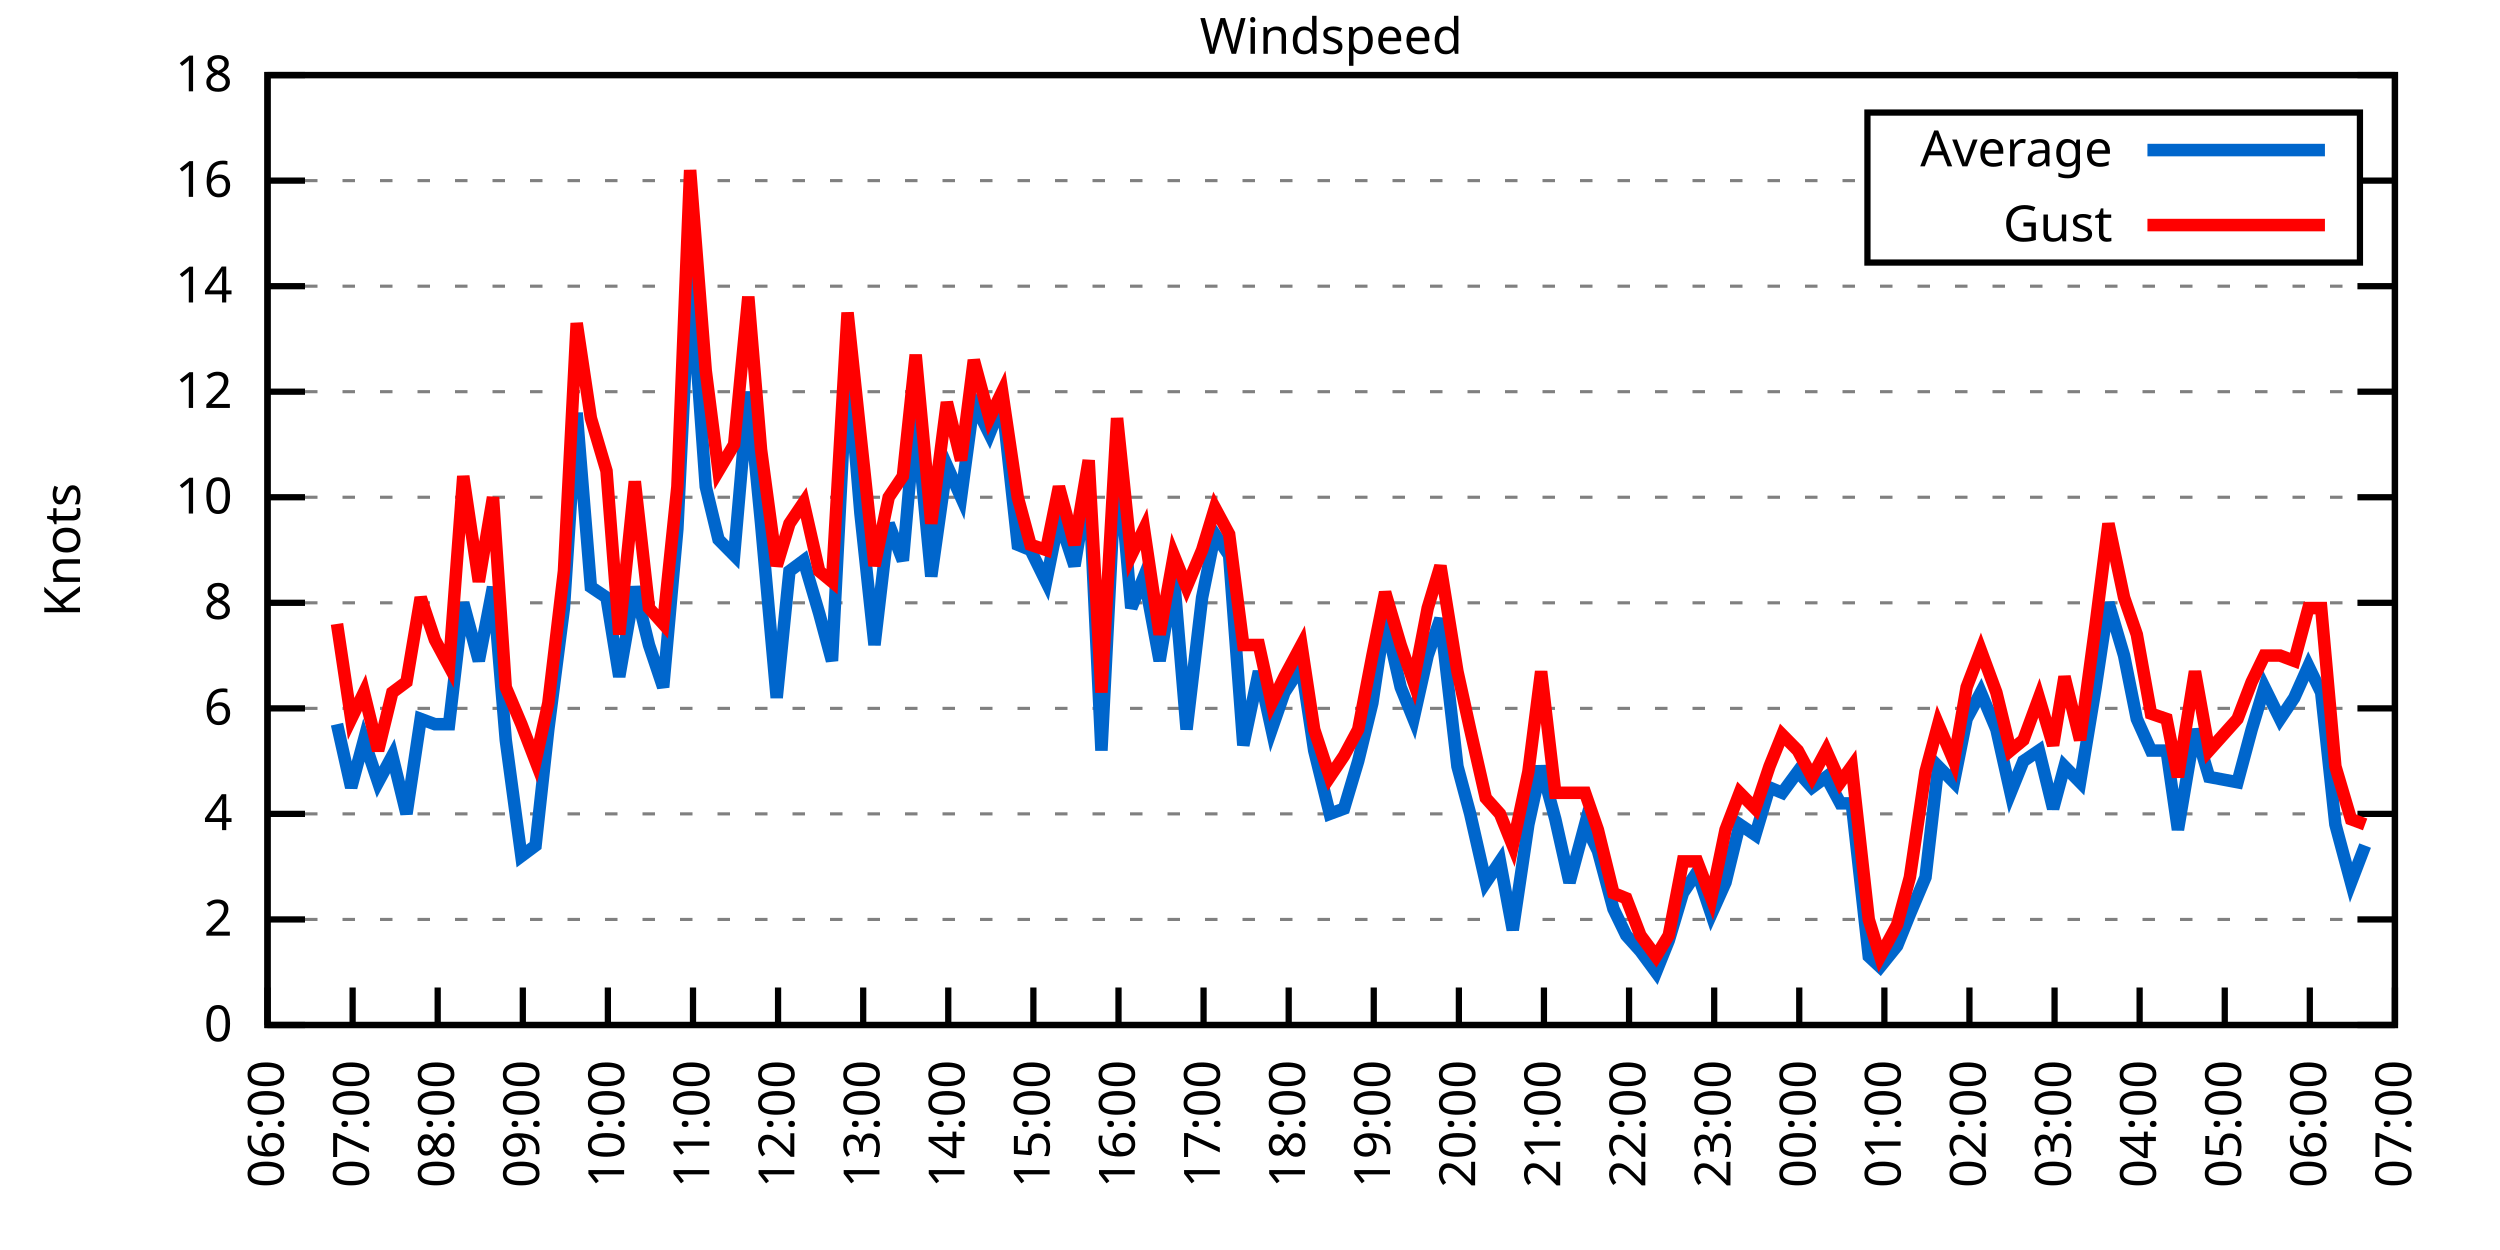
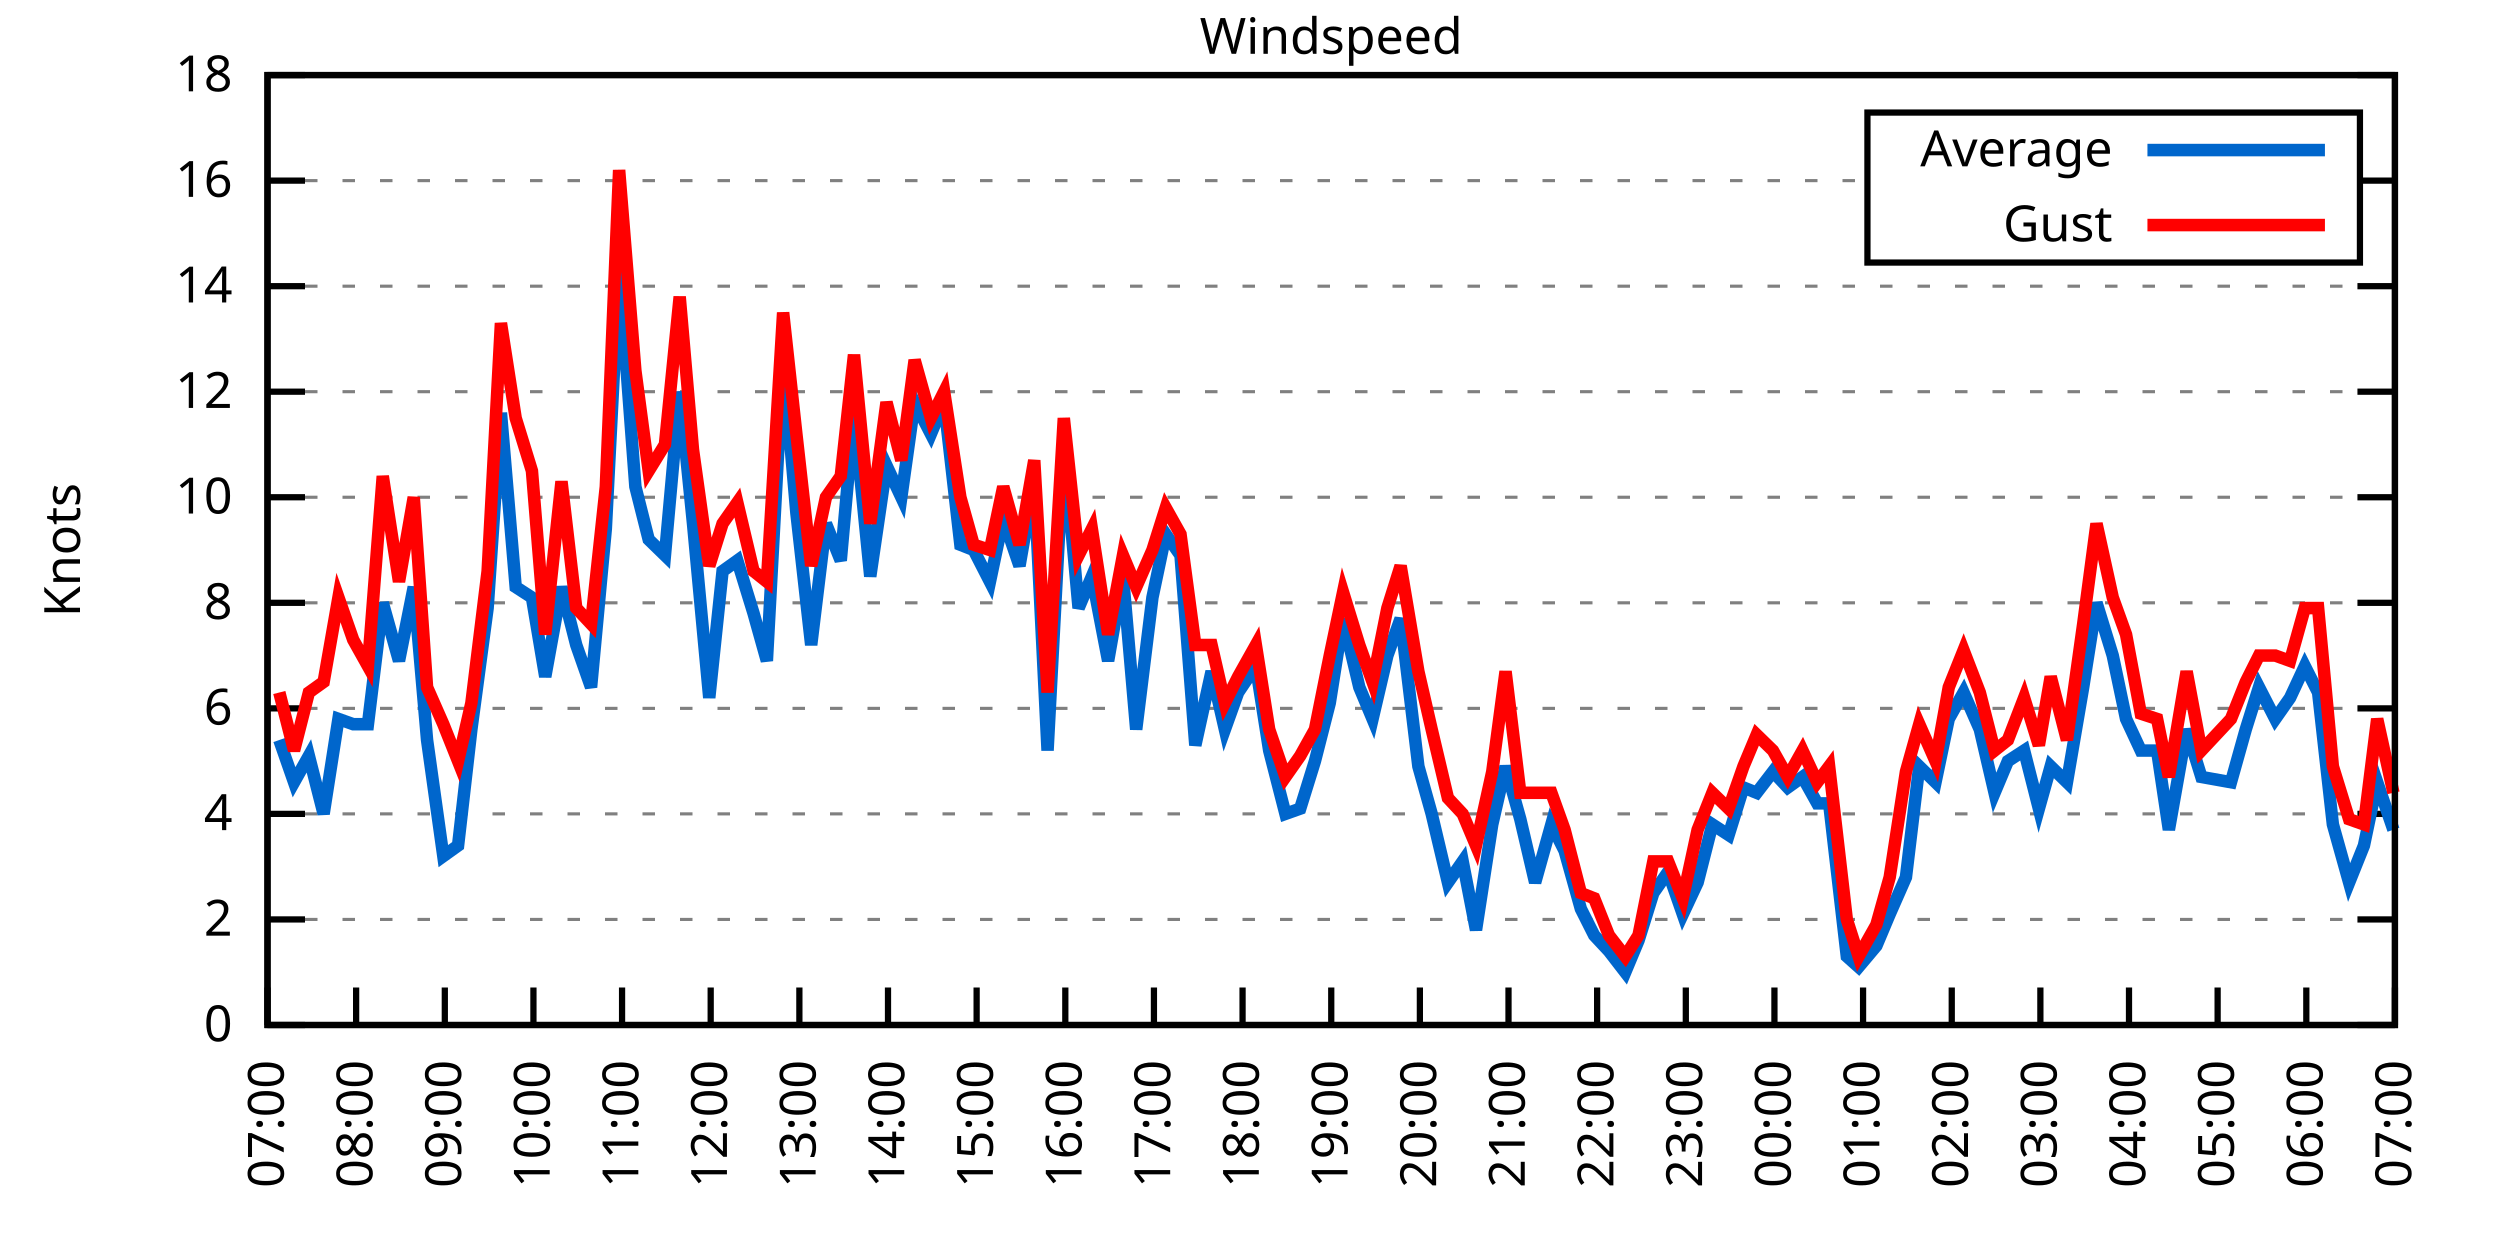
<svg xmlns="http://www.w3.org/2000/svg" xmlns:xlink="http://www.w3.org/1999/xlink" width="400" height="200" viewBox="0 0 400 200">
  <g id="gnuplot_canvas">
    <rect x="0" y="0" width="400" height="200" fill="none" />
    <defs>
      <circle id="gpDot" r="0.5" stroke-width="0.5" stroke="currentColor" />
      <path id="gpPt0" stroke-width="0.333" stroke="currentColor" d="M-1,0 h2 M0,-1 v2" />
      <path id="gpPt1" stroke-width="0.333" stroke="currentColor" d="M-1,-1 L1,1 M1,-1 L-1,1" />
      <path id="gpPt2" stroke-width="0.333" stroke="currentColor" d="M-1,0 L1,0 M0,-1 L0,1 M-1,-1 L1,1 M-1,1 L1,-1" />
      <rect id="gpPt3" stroke-width="0.333" stroke="currentColor" x="-1" y="-1" width="2" height="2" />
      <rect id="gpPt4" stroke-width="0.333" stroke="currentColor" fill="currentColor" x="-1" y="-1" width="2" height="2" />
      <circle id="gpPt5" stroke-width="0.333" stroke="currentColor" cx="0" cy="0" r="1" />
      <use xlink:href="#gpPt5" id="gpPt6" fill="currentColor" stroke="none" />
      <path id="gpPt7" stroke-width="0.333" stroke="currentColor" d="M0,-1.33 L-1.33,0.67 L1.33,0.67 z" />
      <use xlink:href="#gpPt7" id="gpPt8" fill="currentColor" stroke="none" />
      <use xlink:href="#gpPt7" id="gpPt9" stroke="currentColor" transform="rotate(180)" />
      <use xlink:href="#gpPt9" id="gpPt10" fill="currentColor" stroke="none" />
      <use xlink:href="#gpPt3" id="gpPt11" stroke="currentColor" transform="rotate(45)" />
      <use xlink:href="#gpPt11" id="gpPt12" fill="currentColor" stroke="none" />
      <path id="gpPt13" stroke-width="0.333" stroke="currentColor" d="M0,1.330 L1.265,0.411 L0.782,-1.067 L-0.782,-1.076 L-1.265,0.411 z" />
      <use xlink:href="#gpPt13" id="gpPt14" fill="currentColor" stroke="none" />
      <filter id="textbox" filterUnits="objectBoundingBox" x="0" y="0" height="1" width="1">
        <feFlood flood-color="white" flood-opacity="1" result="bgnd" />
        <feComposite in="SourceGraphic" in2="bgnd" operator="atop" />
      </filter>
      <filter id="greybox" filterUnits="objectBoundingBox" x="0" y="0" height="1" width="1">
        <feFlood flood-color="lightgrey" flood-opacity="1" result="grey" />
        <feComposite in="SourceGraphic" in2="grey" operator="atop" />
      </filter>
    </defs>
    <g fill="none" color="white" stroke="currentColor" stroke-width="1.00" stroke-linecap="butt" stroke-linejoin="miter">
</g>
    <g fill="none" color="black" stroke="currentColor" stroke-width="1.00" stroke-linecap="butt" stroke-linejoin="miter">
      <g stroke="none" shape-rendering="crispEdges">
        <polygon fill="rgb(255, 255, 255)" points="42.80,164.00 383.18,164.00 383.18,12.02 42.80,12.02 " />
      </g>
    </g>
    <g fill="none" color="black" stroke="currentColor" stroke-width="1.00" stroke-linecap="butt" stroke-linejoin="miter">
</g>
    <g fill="none" color="black" stroke="black" stroke-width="0.50" stroke-linecap="butt" stroke-linejoin="miter">
</g>
    <g fill="none" color="gray" stroke="currentColor" stroke-width="0.50" stroke-linecap="butt" stroke-linejoin="miter">
      <path stroke="gray" stroke-dasharray="2,4" class="gridline" d="M42.80,164.00 L383.19,164.00  " />
    </g>
    <g fill="none" color="gray" stroke="gray" stroke-width="1.00" stroke-linecap="butt" stroke-linejoin="miter">
</g>
    <g fill="none" color="black" stroke="currentColor" stroke-width="1.00" stroke-linecap="butt" stroke-linejoin="miter">
      <path stroke="black" d="M42.80,164.00 L48.80,164.00 M383.19,164.00 L377.19,164.00  " />
      <g transform="translate(37.20,166.60)" stroke="none" fill="black" font-family="Sans" font-size="8.00" text-anchor="end">
        <text>
          <tspan font-family="Sans"> 0</tspan>
        </text>
      </g>
    </g>
    <g fill="none" color="black" stroke="currentColor" stroke-width="1.00" stroke-linecap="butt" stroke-linejoin="miter">
</g>
    <g fill="none" color="black" stroke="black" stroke-width="0.50" stroke-linecap="butt" stroke-linejoin="miter">
</g>
    <g fill="none" color="gray" stroke="currentColor" stroke-width="0.50" stroke-linecap="butt" stroke-linejoin="miter">
      <path stroke="gray" stroke-dasharray="2,4" class="gridline" d="M42.80,147.11 L383.19,147.11  " />
    </g>
    <g fill="none" color="gray" stroke="gray" stroke-width="1.00" stroke-linecap="butt" stroke-linejoin="miter">
</g>
    <g fill="none" color="black" stroke="currentColor" stroke-width="1.00" stroke-linecap="butt" stroke-linejoin="miter">
      <path stroke="black" d="M42.80,147.11 L48.80,147.11 M383.19,147.11 L377.19,147.11  " />
      <g transform="translate(37.20,149.71)" stroke="none" fill="black" font-family="Sans" font-size="8.00" text-anchor="end">
        <text>
          <tspan font-family="Sans"> 2</tspan>
        </text>
      </g>
    </g>
    <g fill="none" color="black" stroke="currentColor" stroke-width="1.00" stroke-linecap="butt" stroke-linejoin="miter">
</g>
    <g fill="none" color="black" stroke="black" stroke-width="0.50" stroke-linecap="butt" stroke-linejoin="miter">
</g>
    <g fill="none" color="gray" stroke="currentColor" stroke-width="0.50" stroke-linecap="butt" stroke-linejoin="miter">
      <path stroke="gray" stroke-dasharray="2,4" class="gridline" d="M42.80,130.22 L383.19,130.22  " />
    </g>
    <g fill="none" color="gray" stroke="gray" stroke-width="1.00" stroke-linecap="butt" stroke-linejoin="miter">
</g>
    <g fill="none" color="black" stroke="currentColor" stroke-width="1.00" stroke-linecap="butt" stroke-linejoin="miter">
      <path stroke="black" d="M42.80,130.22 L48.80,130.22 M383.19,130.22 L377.19,130.22  " />
      <g transform="translate(37.20,132.82)" stroke="none" fill="black" font-family="Sans" font-size="8.00" text-anchor="end">
        <text>
          <tspan font-family="Sans"> 4</tspan>
        </text>
      </g>
    </g>
    <g fill="none" color="black" stroke="currentColor" stroke-width="1.00" stroke-linecap="butt" stroke-linejoin="miter">
</g>
    <g fill="none" color="black" stroke="black" stroke-width="0.50" stroke-linecap="butt" stroke-linejoin="miter">
</g>
    <g fill="none" color="gray" stroke="currentColor" stroke-width="0.50" stroke-linecap="butt" stroke-linejoin="miter">
      <path stroke="gray" stroke-dasharray="2,4" class="gridline" d="M42.80,113.34 L383.19,113.34  " />
    </g>
    <g fill="none" color="gray" stroke="gray" stroke-width="1.00" stroke-linecap="butt" stroke-linejoin="miter">
</g>
    <g fill="none" color="black" stroke="currentColor" stroke-width="1.00" stroke-linecap="butt" stroke-linejoin="miter">
      <path stroke="black" d="M42.80,113.34 L48.80,113.34 M383.19,113.34 L377.19,113.34  " />
      <g transform="translate(37.20,115.94)" stroke="none" fill="black" font-family="Sans" font-size="8.00" text-anchor="end">
        <text>
          <tspan font-family="Sans"> 6</tspan>
        </text>
      </g>
    </g>
    <g fill="none" color="black" stroke="currentColor" stroke-width="1.00" stroke-linecap="butt" stroke-linejoin="miter">
</g>
    <g fill="none" color="black" stroke="black" stroke-width="0.50" stroke-linecap="butt" stroke-linejoin="miter">
</g>
    <g fill="none" color="gray" stroke="currentColor" stroke-width="0.50" stroke-linecap="butt" stroke-linejoin="miter">
      <path stroke="gray" stroke-dasharray="2,4" class="gridline" d="M42.80,96.45 L383.19,96.45  " />
    </g>
    <g fill="none" color="gray" stroke="gray" stroke-width="1.00" stroke-linecap="butt" stroke-linejoin="miter">
</g>
    <g fill="none" color="black" stroke="currentColor" stroke-width="1.00" stroke-linecap="butt" stroke-linejoin="miter">
      <path stroke="black" d="M42.80,96.45 L48.80,96.45 M383.19,96.45 L377.19,96.45  " />
      <g transform="translate(37.20,99.05)" stroke="none" fill="black" font-family="Sans" font-size="8.00" text-anchor="end">
        <text>
          <tspan font-family="Sans"> 8</tspan>
        </text>
      </g>
    </g>
    <g fill="none" color="black" stroke="currentColor" stroke-width="1.00" stroke-linecap="butt" stroke-linejoin="miter">
</g>
    <g fill="none" color="black" stroke="black" stroke-width="0.50" stroke-linecap="butt" stroke-linejoin="miter">
</g>
    <g fill="none" color="gray" stroke="currentColor" stroke-width="0.50" stroke-linecap="butt" stroke-linejoin="miter">
      <path stroke="gray" stroke-dasharray="2,4" class="gridline" d="M42.80,79.56 L383.19,79.56  " />
    </g>
    <g fill="none" color="gray" stroke="gray" stroke-width="1.00" stroke-linecap="butt" stroke-linejoin="miter">
</g>
    <g fill="none" color="black" stroke="currentColor" stroke-width="1.00" stroke-linecap="butt" stroke-linejoin="miter">
      <path stroke="black" d="M42.80,79.56 L48.80,79.56 M383.19,79.56 L377.19,79.56  " />
      <g transform="translate(37.20,82.16)" stroke="none" fill="black" font-family="Sans" font-size="8.00" text-anchor="end">
        <text>
          <tspan font-family="Sans"> 10</tspan>
        </text>
      </g>
    </g>
    <g fill="none" color="black" stroke="currentColor" stroke-width="1.00" stroke-linecap="butt" stroke-linejoin="miter">
</g>
    <g fill="none" color="black" stroke="black" stroke-width="0.50" stroke-linecap="butt" stroke-linejoin="miter">
</g>
    <g fill="none" color="gray" stroke="currentColor" stroke-width="0.50" stroke-linecap="butt" stroke-linejoin="miter">
      <path stroke="gray" stroke-dasharray="2,4" class="gridline" d="M42.80,62.67 L383.19,62.67  " />
    </g>
    <g fill="none" color="gray" stroke="gray" stroke-width="1.00" stroke-linecap="butt" stroke-linejoin="miter">
</g>
    <g fill="none" color="black" stroke="currentColor" stroke-width="1.00" stroke-linecap="butt" stroke-linejoin="miter">
      <path stroke="black" d="M42.80,62.67 L48.80,62.67 M383.19,62.67 L377.19,62.67  " />
      <g transform="translate(37.20,65.27)" stroke="none" fill="black" font-family="Sans" font-size="8.00" text-anchor="end">
        <text>
          <tspan font-family="Sans"> 12</tspan>
        </text>
      </g>
    </g>
    <g fill="none" color="black" stroke="currentColor" stroke-width="1.00" stroke-linecap="butt" stroke-linejoin="miter">
</g>
    <g fill="none" color="black" stroke="black" stroke-width="0.50" stroke-linecap="butt" stroke-linejoin="miter">
</g>
    <g fill="none" color="gray" stroke="currentColor" stroke-width="0.50" stroke-linecap="butt" stroke-linejoin="miter">
      <path stroke="gray" stroke-dasharray="2,4" class="gridline" d="M42.80,45.79 L383.19,45.79  " />
    </g>
    <g fill="none" color="gray" stroke="gray" stroke-width="1.00" stroke-linecap="butt" stroke-linejoin="miter">
</g>
    <g fill="none" color="black" stroke="currentColor" stroke-width="1.00" stroke-linecap="butt" stroke-linejoin="miter">
      <path stroke="black" d="M42.80,45.79 L48.80,45.79 M383.19,45.79 L377.19,45.79  " />
      <g transform="translate(37.20,48.39)" stroke="none" fill="black" font-family="Sans" font-size="8.00" text-anchor="end">
        <text>
          <tspan font-family="Sans"> 14</tspan>
        </text>
      </g>
    </g>
    <g fill="none" color="black" stroke="currentColor" stroke-width="1.00" stroke-linecap="butt" stroke-linejoin="miter">
</g>
    <g fill="none" color="black" stroke="black" stroke-width="0.50" stroke-linecap="butt" stroke-linejoin="miter">
</g>
    <g fill="none" color="gray" stroke="currentColor" stroke-width="0.50" stroke-linecap="butt" stroke-linejoin="miter">
      <path stroke="gray" stroke-dasharray="2,4" class="gridline" d="M42.80,28.90 L298.79,28.90 M377.59,28.90 L383.19,28.90  " />
    </g>
    <g fill="none" color="gray" stroke="gray" stroke-width="1.00" stroke-linecap="butt" stroke-linejoin="miter">
</g>
    <g fill="none" color="black" stroke="currentColor" stroke-width="1.00" stroke-linecap="butt" stroke-linejoin="miter">
      <path stroke="black" d="M42.80,28.90 L48.80,28.90 M383.19,28.90 L377.19,28.90  " />
      <g transform="translate(37.20,31.50)" stroke="none" fill="black" font-family="Sans" font-size="8.00" text-anchor="end">
        <text>
          <tspan font-family="Sans"> 16</tspan>
        </text>
      </g>
    </g>
    <g fill="none" color="black" stroke="currentColor" stroke-width="1.00" stroke-linecap="butt" stroke-linejoin="miter">
</g>
    <g fill="none" color="black" stroke="black" stroke-width="0.50" stroke-linecap="butt" stroke-linejoin="miter">
</g>
    <g fill="none" color="gray" stroke="currentColor" stroke-width="0.50" stroke-linecap="butt" stroke-linejoin="miter">
      <path stroke="gray" stroke-dasharray="2,4" class="gridline" d="M42.80,12.01 L383.19,12.01  " />
    </g>
    <g fill="none" color="gray" stroke="gray" stroke-width="1.00" stroke-linecap="butt" stroke-linejoin="miter">
</g>
    <g fill="none" color="black" stroke="currentColor" stroke-width="1.00" stroke-linecap="butt" stroke-linejoin="miter">
      <path stroke="black" d="M42.80,12.01 L48.80,12.01 M383.19,12.01 L377.19,12.01  " />
      <g transform="translate(37.20,14.61)" stroke="none" fill="black" font-family="Sans" font-size="8.00" text-anchor="end">
        <text>
          <tspan font-family="Sans"> 18</tspan>
        </text>
      </g>
    </g>
    <g fill="none" color="black" stroke="currentColor" stroke-width="1.00" stroke-linecap="butt" stroke-linejoin="miter">
      <path stroke="black" d="M42.80,164.00 L42.80,158.00  " />
      <g transform="translate(45.40,169.60) rotate(270.00)" stroke="none" fill="black" font-family="Sans" font-size="8.00" text-anchor="end">
        <text>
-           <tspan font-family="Sans">06:00</tspan>
-         </text>
-       </g>
-     </g>
-     <g fill="none" color="black" stroke="currentColor" stroke-width="1.00" stroke-linecap="butt" stroke-linejoin="miter">
-       <path stroke="black" d="M56.42,164.00 L56.42,158.00  " />
-       <g transform="translate(59.02,169.60) rotate(270.00)" stroke="none" fill="black" font-family="Sans" font-size="8.00" text-anchor="end">
-         <text>
          <tspan font-family="Sans">07:00</tspan>
        </text>
      </g>
    </g>
    <g fill="none" color="black" stroke="currentColor" stroke-width="1.00" stroke-linecap="butt" stroke-linejoin="miter">
-       <path stroke="black" d="M70.03,164.00 L70.03,158.00  " />
-       <g transform="translate(72.63,169.60) rotate(270.00)" stroke="none" fill="black" font-family="Sans" font-size="8.00" text-anchor="end">
+       <path stroke="black" d="M56.98,164.00 L56.98,158.00  " />
+       <g transform="translate(59.58,169.60) rotate(270.00)" stroke="none" fill="black" font-family="Sans" font-size="8.00" text-anchor="end">
        <text>
          <tspan font-family="Sans">08:00</tspan>
        </text>
      </g>
    </g>
    <g fill="none" color="black" stroke="currentColor" stroke-width="1.00" stroke-linecap="butt" stroke-linejoin="miter">
-       <path stroke="black" d="M83.65,164.00 L83.65,158.00  " />
-       <g transform="translate(86.25,169.60) rotate(270.00)" stroke="none" fill="black" font-family="Sans" font-size="8.00" text-anchor="end">
+       <path stroke="black" d="M71.17,164.00 L71.17,158.00  " />
+       <g transform="translate(73.77,169.60) rotate(270.00)" stroke="none" fill="black" font-family="Sans" font-size="8.00" text-anchor="end">
        <text>
          <tspan font-family="Sans">09:00</tspan>
        </text>
      </g>
    </g>
    <g fill="none" color="black" stroke="currentColor" stroke-width="1.00" stroke-linecap="butt" stroke-linejoin="miter">
-       <path stroke="black" d="M97.26,164.00 L97.26,158.00  " />
-       <g transform="translate(99.86,169.60) rotate(270.00)" stroke="none" fill="black" font-family="Sans" font-size="8.00" text-anchor="end">
+       <path stroke="black" d="M85.35,164.00 L85.35,158.00  " />
+       <g transform="translate(87.95,169.60) rotate(270.00)" stroke="none" fill="black" font-family="Sans" font-size="8.00" text-anchor="end">
        <text>
          <tspan font-family="Sans">10:00</tspan>
        </text>
      </g>
    </g>
    <g fill="none" color="black" stroke="currentColor" stroke-width="1.00" stroke-linecap="butt" stroke-linejoin="miter">
-       <path stroke="black" d="M110.88,164.00 L110.88,158.00  " />
-       <g transform="translate(113.48,169.60) rotate(270.00)" stroke="none" fill="black" font-family="Sans" font-size="8.00" text-anchor="end">
+       <path stroke="black" d="M99.53,164.00 L99.53,158.00  " />
+       <g transform="translate(102.13,169.60) rotate(270.00)" stroke="none" fill="black" font-family="Sans" font-size="8.00" text-anchor="end">
        <text>
          <tspan font-family="Sans">11:00</tspan>
        </text>
      </g>
    </g>
    <g fill="none" color="black" stroke="currentColor" stroke-width="1.00" stroke-linecap="butt" stroke-linejoin="miter">
-       <path stroke="black" d="M124.49,164.00 L124.49,158.00  " />
-       <g transform="translate(127.09,169.60) rotate(270.00)" stroke="none" fill="black" font-family="Sans" font-size="8.00" text-anchor="end">
+       <path stroke="black" d="M113.71,164.00 L113.71,158.00  " />
+       <g transform="translate(116.31,169.60) rotate(270.00)" stroke="none" fill="black" font-family="Sans" font-size="8.00" text-anchor="end">
        <text>
          <tspan font-family="Sans">12:00</tspan>
        </text>
      </g>
    </g>
    <g fill="none" color="black" stroke="currentColor" stroke-width="1.00" stroke-linecap="butt" stroke-linejoin="miter">
-       <path stroke="black" d="M138.11,164.00 L138.11,158.00  " />
-       <g transform="translate(140.71,169.60) rotate(270.00)" stroke="none" fill="black" font-family="Sans" font-size="8.00" text-anchor="end">
+       <path stroke="black" d="M127.90,164.00 L127.90,158.00  " />
+       <g transform="translate(130.50,169.60) rotate(270.00)" stroke="none" fill="black" font-family="Sans" font-size="8.00" text-anchor="end">
        <text>
          <tspan font-family="Sans">13:00</tspan>
        </text>
      </g>
    </g>
    <g fill="none" color="black" stroke="currentColor" stroke-width="1.00" stroke-linecap="butt" stroke-linejoin="miter">
-       <path stroke="black" d="M151.72,164.00 L151.72,158.00  " />
-       <g transform="translate(154.32,169.60) rotate(270.00)" stroke="none" fill="black" font-family="Sans" font-size="8.00" text-anchor="end">
+       <path stroke="black" d="M142.08,164.00 L142.08,158.00  " />
+       <g transform="translate(144.68,169.60) rotate(270.00)" stroke="none" fill="black" font-family="Sans" font-size="8.00" text-anchor="end">
        <text>
          <tspan font-family="Sans">14:00</tspan>
        </text>
      </g>
    </g>
    <g fill="none" color="black" stroke="currentColor" stroke-width="1.00" stroke-linecap="butt" stroke-linejoin="miter">
-       <path stroke="black" d="M165.34,164.00 L165.34,158.00  " />
-       <g transform="translate(167.94,169.60) rotate(270.00)" stroke="none" fill="black" font-family="Sans" font-size="8.00" text-anchor="end">
+       <path stroke="black" d="M156.26,164.00 L156.26,158.00  " />
+       <g transform="translate(158.86,169.60) rotate(270.00)" stroke="none" fill="black" font-family="Sans" font-size="8.00" text-anchor="end">
        <text>
          <tspan font-family="Sans">15:00</tspan>
        </text>
      </g>
    </g>
    <g fill="none" color="black" stroke="currentColor" stroke-width="1.00" stroke-linecap="butt" stroke-linejoin="miter">
-       <path stroke="black" d="M178.96,164.00 L178.96,158.00  " />
-       <g transform="translate(181.56,169.60) rotate(270.00)" stroke="none" fill="black" font-family="Sans" font-size="8.00" text-anchor="end">
+       <path stroke="black" d="M170.45,164.00 L170.45,158.00  " />
+       <g transform="translate(173.05,169.60) rotate(270.00)" stroke="none" fill="black" font-family="Sans" font-size="8.00" text-anchor="end">
        <text>
          <tspan font-family="Sans">16:00</tspan>
        </text>
      </g>
    </g>
    <g fill="none" color="black" stroke="currentColor" stroke-width="1.00" stroke-linecap="butt" stroke-linejoin="miter">
-       <path stroke="black" d="M192.57,164.00 L192.57,158.00  " />
-       <g transform="translate(195.17,169.60) rotate(270.00)" stroke="none" fill="black" font-family="Sans" font-size="8.00" text-anchor="end">
+       <path stroke="black" d="M184.63,164.00 L184.63,158.00  " />
+       <g transform="translate(187.23,169.60) rotate(270.00)" stroke="none" fill="black" font-family="Sans" font-size="8.00" text-anchor="end">
        <text>
          <tspan font-family="Sans">17:00</tspan>
        </text>
      </g>
    </g>
    <g fill="none" color="black" stroke="currentColor" stroke-width="1.00" stroke-linecap="butt" stroke-linejoin="miter">
-       <path stroke="black" d="M206.19,164.00 L206.19,158.00  " />
-       <g transform="translate(208.79,169.60) rotate(270.00)" stroke="none" fill="black" font-family="Sans" font-size="8.00" text-anchor="end">
+       <path stroke="black" d="M198.81,164.00 L198.81,158.00  " />
+       <g transform="translate(201.41,169.60) rotate(270.00)" stroke="none" fill="black" font-family="Sans" font-size="8.00" text-anchor="end">
        <text>
          <tspan font-family="Sans">18:00</tspan>
        </text>
      </g>
    </g>
    <g fill="none" color="black" stroke="currentColor" stroke-width="1.00" stroke-linecap="butt" stroke-linejoin="miter">
-       <path stroke="black" d="M219.80,164.00 L219.80,158.00  " />
-       <g transform="translate(222.40,169.60) rotate(270.00)" stroke="none" fill="black" font-family="Sans" font-size="8.00" text-anchor="end">
+       <path stroke="black" d="M213.00,164.00 L213.00,158.00  " />
+       <g transform="translate(215.60,169.60) rotate(270.00)" stroke="none" fill="black" font-family="Sans" font-size="8.00" text-anchor="end">
        <text>
          <tspan font-family="Sans">19:00</tspan>
        </text>
      </g>
    </g>
    <g fill="none" color="black" stroke="currentColor" stroke-width="1.00" stroke-linecap="butt" stroke-linejoin="miter">
-       <path stroke="black" d="M233.42,164.00 L233.42,158.00  " />
-       <g transform="translate(236.02,169.60) rotate(270.00)" stroke="none" fill="black" font-family="Sans" font-size="8.00" text-anchor="end">
+       <path stroke="black" d="M227.18,164.00 L227.18,158.00  " />
+       <g transform="translate(229.78,169.60) rotate(270.00)" stroke="none" fill="black" font-family="Sans" font-size="8.00" text-anchor="end">
        <text>
          <tspan font-family="Sans">20:00</tspan>
        </text>
      </g>
    </g>
    <g fill="none" color="black" stroke="currentColor" stroke-width="1.00" stroke-linecap="butt" stroke-linejoin="miter">
-       <path stroke="black" d="M247.03,164.00 L247.03,158.00  " />
-       <g transform="translate(249.63,169.60) rotate(270.00)" stroke="none" fill="black" font-family="Sans" font-size="8.00" text-anchor="end">
+       <path stroke="black" d="M241.36,164.00 L241.36,158.00  " />
+       <g transform="translate(243.96,169.60) rotate(270.00)" stroke="none" fill="black" font-family="Sans" font-size="8.00" text-anchor="end">
        <text>
          <tspan font-family="Sans">21:00</tspan>
        </text>
      </g>
    </g>
    <g fill="none" color="black" stroke="currentColor" stroke-width="1.00" stroke-linecap="butt" stroke-linejoin="miter">
-       <path stroke="black" d="M260.65,164.00 L260.65,158.00  " />
-       <g transform="translate(263.25,169.60) rotate(270.00)" stroke="none" fill="black" font-family="Sans" font-size="8.00" text-anchor="end">
+       <path stroke="black" d="M255.54,164.00 L255.54,158.00  " />
+       <g transform="translate(258.14,169.60) rotate(270.00)" stroke="none" fill="black" font-family="Sans" font-size="8.00" text-anchor="end">
        <text>
          <tspan font-family="Sans">22:00</tspan>
        </text>
      </g>
    </g>
    <g fill="none" color="black" stroke="currentColor" stroke-width="1.00" stroke-linecap="butt" stroke-linejoin="miter">
-       <path stroke="black" d="M274.27,164.00 L274.27,158.00  " />
-       <g transform="translate(276.87,169.60) rotate(270.00)" stroke="none" fill="black" font-family="Sans" font-size="8.00" text-anchor="end">
+       <path stroke="black" d="M269.73,164.00 L269.73,158.00  " />
+       <g transform="translate(272.33,169.60) rotate(270.00)" stroke="none" fill="black" font-family="Sans" font-size="8.00" text-anchor="end">
        <text>
          <tspan font-family="Sans">23:00</tspan>
        </text>
      </g>
    </g>
    <g fill="none" color="black" stroke="currentColor" stroke-width="1.00" stroke-linecap="butt" stroke-linejoin="miter">
-       <path stroke="black" d="M287.88,164.00 L287.88,158.00  " />
-       <g transform="translate(290.48,169.60) rotate(270.00)" stroke="none" fill="black" font-family="Sans" font-size="8.00" text-anchor="end">
+       <path stroke="black" d="M283.91,164.00 L283.91,158.00  " />
+       <g transform="translate(286.51,169.60) rotate(270.00)" stroke="none" fill="black" font-family="Sans" font-size="8.00" text-anchor="end">
        <text>
          <tspan font-family="Sans">00:00</tspan>
        </text>
      </g>
    </g>
    <g fill="none" color="black" stroke="currentColor" stroke-width="1.00" stroke-linecap="butt" stroke-linejoin="miter">
-       <path stroke="black" d="M301.50,164.00 L301.50,158.00  " />
-       <g transform="translate(304.10,169.60) rotate(270.00)" stroke="none" fill="black" font-family="Sans" font-size="8.00" text-anchor="end">
+       <path stroke="black" d="M298.09,164.00 L298.09,158.00  " />
+       <g transform="translate(300.69,169.60) rotate(270.00)" stroke="none" fill="black" font-family="Sans" font-size="8.00" text-anchor="end">
        <text>
          <tspan font-family="Sans">01:00</tspan>
        </text>
      </g>
    </g>
    <g fill="none" color="black" stroke="currentColor" stroke-width="1.00" stroke-linecap="butt" stroke-linejoin="miter">
-       <path stroke="black" d="M315.11,164.00 L315.11,158.00  " />
-       <g transform="translate(317.71,169.60) rotate(270.00)" stroke="none" fill="black" font-family="Sans" font-size="8.00" text-anchor="end">
+       <path stroke="black" d="M312.28,164.00 L312.28,158.00  " />
+       <g transform="translate(314.88,169.60) rotate(270.00)" stroke="none" fill="black" font-family="Sans" font-size="8.00" text-anchor="end">
        <text>
          <tspan font-family="Sans">02:00</tspan>
        </text>
      </g>
    </g>
    <g fill="none" color="black" stroke="currentColor" stroke-width="1.00" stroke-linecap="butt" stroke-linejoin="miter">
-       <path stroke="black" d="M328.73,164.00 L328.73,158.00  " />
-       <g transform="translate(331.33,169.60) rotate(270.00)" stroke="none" fill="black" font-family="Sans" font-size="8.00" text-anchor="end">
+       <path stroke="black" d="M326.46,164.00 L326.46,158.00  " />
+       <g transform="translate(329.06,169.60) rotate(270.00)" stroke="none" fill="black" font-family="Sans" font-size="8.00" text-anchor="end">
        <text>
          <tspan font-family="Sans">03:00</tspan>
        </text>
      </g>
    </g>
    <g fill="none" color="black" stroke="currentColor" stroke-width="1.00" stroke-linecap="butt" stroke-linejoin="miter">
-       <path stroke="black" d="M342.34,164.00 L342.34,158.00  " />
-       <g transform="translate(344.94,169.60) rotate(270.00)" stroke="none" fill="black" font-family="Sans" font-size="8.00" text-anchor="end">
+       <path stroke="black" d="M340.64,164.00 L340.64,158.00  " />
+       <g transform="translate(343.24,169.60) rotate(270.00)" stroke="none" fill="black" font-family="Sans" font-size="8.00" text-anchor="end">
        <text>
          <tspan font-family="Sans">04:00</tspan>
        </text>
      </g>
    </g>
    <g fill="none" color="black" stroke="currentColor" stroke-width="1.00" stroke-linecap="butt" stroke-linejoin="miter">
-       <path stroke="black" d="M355.96,164.00 L355.96,158.00  " />
-       <g transform="translate(358.56,169.60) rotate(270.00)" stroke="none" fill="black" font-family="Sans" font-size="8.00" text-anchor="end">
+       <path stroke="black" d="M354.82,164.00 L354.82,158.00  " />
+       <g transform="translate(357.42,169.60) rotate(270.00)" stroke="none" fill="black" font-family="Sans" font-size="8.00" text-anchor="end">
        <text>
          <tspan font-family="Sans">05:00</tspan>
        </text>
      </g>
    </g>
    <g fill="none" color="black" stroke="currentColor" stroke-width="1.00" stroke-linecap="butt" stroke-linejoin="miter">
-       <path stroke="black" d="M369.57,164.00 L369.57,158.00  " />
-       <g transform="translate(372.17,169.60) rotate(270.00)" stroke="none" fill="black" font-family="Sans" font-size="8.00" text-anchor="end">
+       <path stroke="black" d="M369.01,164.00 L369.01,158.00  " />
+       <g transform="translate(371.61,169.60) rotate(270.00)" stroke="none" fill="black" font-family="Sans" font-size="8.00" text-anchor="end">
        <text>
          <tspan font-family="Sans">06:00</tspan>
        </text>
      </g>
    </g>
    <g fill="none" color="black" stroke="currentColor" stroke-width="1.00" stroke-linecap="butt" stroke-linejoin="miter">
      <path stroke="black" d="M383.19,164.00 L383.19,158.00  " />
      <g transform="translate(385.79,169.60) rotate(270.00)" stroke="none" fill="black" font-family="Sans" font-size="8.00" text-anchor="end">
        <text>
          <tspan font-family="Sans">07:00</tspan>
        </text>
      </g>
    </g>
    <g fill="none" color="black" stroke="currentColor" stroke-width="1.00" stroke-linecap="butt" stroke-linejoin="miter">
</g>
    <g fill="none" color="black" stroke="currentColor" stroke-width="1.00" stroke-linecap="butt" stroke-linejoin="miter">
      <path stroke="black" d="M42.80,12.01 L42.80,164.00 L383.19,164.00 L383.19,12.01 L42.80,12.01 Z  " />
    </g>
    <g fill="none" color="black" stroke="currentColor" stroke-width="1.00" stroke-linecap="butt" stroke-linejoin="miter">
</g>
    <g fill="none" color="black" stroke="currentColor" stroke-width="1.00" stroke-linecap="butt" stroke-linejoin="miter">
      <path stroke="black" d="M298.79,42.01 L298.79,18.01 L377.59,18.01 L377.59,42.01 L298.79,42.01 Z  " />
    </g>
    <g id="Windspeed_plot_1">
      <g fill="none" color="white" stroke="black" stroke-width="2.00" stroke-linecap="butt" stroke-linejoin="miter">
</g>
      <g fill="none" color="black" stroke="currentColor" stroke-width="2.00" stroke-linecap="butt" stroke-linejoin="miter">
        <g transform="translate(337.99,26.61)" stroke="none" fill="black" font-family="Sans" font-size="8.00" text-anchor="end">
          <text>
            <tspan font-family="Sans">Average</tspan>
          </text>
        </g>
      </g>
      <g fill="none" color="black" stroke="currentColor" stroke-width="2.00" stroke-linecap="butt" stroke-linejoin="miter">
-         <path stroke="rgb(  0, 102, 204)" d="M343.59,24.01 L371.99,24.01 M53.92,115.87 L56.19,126.00 L58.23,118.40 L60.50,125.16 L62.77,120.94 L65.04,130.22   L67.31,115.03 L69.58,115.87 L71.85,115.87 L74.12,96.45 L76.61,105.74 L78.88,93.92 L80.92,118.40 L83.42,136.98   L85.69,135.29 L87.73,116.71 L90.23,97.29 L92.27,66.05 L94.54,93.92 L97.04,95.60 L99.08,108.27 L101.57,93.92   L103.84,103.20 L106.11,109.96 L108.38,84.63 L110.42,43.25 L112.92,77.87 L114.96,86.32 L117.46,88.85 L119.73,62.67   L121.77,83.78 L124.27,111.65 L126.31,91.38 L128.58,89.69 L131.07,98.14 L133.12,105.74 L135.61,57.61 L137.66,82.09   L139.92,103.20 L142.19,83.78 L144.46,89.69 L146.51,66.05 L149.00,92.23 L151.50,74.49 L153.77,79.56 L155.81,64.36   L158.31,69.43 L160.35,64.36 L162.84,87.16 L164.89,88.00 L167.38,93.07 L169.43,82.94 L171.92,90.54 L174.19,77.03   L176.23,120.09 L178.73,71.12 L181.00,97.29 L183.04,92.23 L185.54,105.74 L187.81,92.23 L189.85,116.71 L192.34,95.60   L194.39,85.47 L196.66,88.85 L198.93,119.25 L201.42,107.43 L203.46,116.71 L205.51,110.80 L208.23,106.58 L210.27,120.09   L212.77,130.22 L215.04,129.38 L217.31,121.78 L219.58,112.49 L221.62,98.98 L224.11,109.96 L226.16,115.03 L228.43,104.89   L230.47,98.98 L233.19,122.62 L235.23,130.22 L237.73,141.20 L240.00,137.82 L242.04,148.80 L244.54,131.91 L246.58,122.62   L248.85,131.07 L251.12,141.20 L253.61,131.91 L255.66,136.14 L258.15,145.42 L260.20,149.65 L262.47,152.18 L264.96,155.56   L267.00,150.49 L269.27,142.89 L271.54,139.51 L273.81,146.27 L276.08,141.20 L278.35,131.91 L280.85,133.60 L283.12,126.00   L285.16,126.85 L287.65,123.47 L289.92,126.00 L292.19,124.31 L294.46,128.54 L296.28,128.54 L299.00,153.02 L300.82,154.71   L303.54,151.33 L305.58,146.27 L308.08,140.36 L310.12,122.62 L312.62,125.16 L314.66,115.03 L316.93,110.80 L319.42,116.71   L321.69,126.85 L323.74,121.78 L326.23,120.09 L328.50,129.38 L330.32,122.62 L332.81,125.16 L335.31,109.96 L337.35,96.45   L339.85,104.89 L341.89,115.03 L344.16,120.09 L346.65,120.09 L348.47,132.76 L351.19,116.71 L353.46,124.31 L358.00,125.16   L360.27,116.71 L362.31,109.96 L364.81,115.03 L367.08,111.65 L369.35,106.58 L371.39,110.80 L373.66,131.91 L376.16,141.20   L378.42,135.29  " />
+         <path stroke="rgb(  0, 102, 204)" d="M343.59,24.01 L371.99,24.01 M44.69,118.40 L47.05,125.16 L49.42,120.94 L51.78,130.22 L54.15,115.03 L56.51,115.87   L58.87,115.87 L61.24,96.45 L63.84,105.74 L66.20,93.92 L68.33,118.40 L70.93,136.98 L73.29,135.29 L75.42,116.71   L78.02,97.29 L80.15,66.05 L82.51,93.92 L85.11,95.60 L87.24,108.27 L89.84,93.92 L92.20,103.20 L94.57,109.96   L96.93,84.63 L99.06,43.25 L101.66,77.87 L103.79,86.32 L106.39,88.85 L108.75,62.67 L110.88,83.78 L113.48,111.65   L115.61,91.38 L117.97,89.69 L120.57,98.14 L122.70,105.74 L125.30,57.61 L127.42,82.09 L129.79,103.20 L132.15,83.78   L134.52,89.69 L136.64,66.05 L139.24,92.23 L141.84,74.49 L144.21,79.56 L146.34,64.36 L148.94,69.43 L151.06,64.36   L153.66,87.16 L155.79,88.00 L158.39,93.07 L160.52,82.94 L163.12,90.54 L165.48,77.03 L167.61,120.09 L170.21,71.12   L172.57,97.29 L174.70,92.23 L177.30,105.74 L179.67,92.23 L181.79,116.71 L184.39,95.60 L186.52,85.47 L188.88,88.85   L191.25,119.25 L193.85,107.43 L195.98,116.71 L198.10,110.80 L200.94,106.58 L203.07,120.09 L205.67,130.22 L208.03,129.38   L210.39,121.78 L212.76,112.49 L214.89,98.98 L217.49,109.96 L219.61,115.03 L221.98,104.89 L224.10,98.98 L226.94,122.62   L229.07,130.22 L231.67,141.20 L234.03,137.82 L236.16,148.80 L238.76,131.91 L240.89,122.62 L243.25,131.07 L245.62,141.20   L248.22,131.91 L250.34,136.14 L252.94,145.42 L255.07,149.65 L257.43,152.18 L260.04,155.56 L262.16,150.49 L264.53,142.89   L266.89,139.51 L269.25,146.27 L271.62,141.20 L273.98,131.91 L276.58,133.60 L278.95,126.00 L281.07,126.85 L283.67,123.47   L286.04,126.00 L288.40,124.31 L290.76,128.54 L292.66,128.54 L295.49,153.02 L297.38,154.71 L300.22,151.33 L302.35,146.27   L304.95,140.36 L307.08,122.62 L309.68,125.16 L311.80,115.03 L314.17,110.80 L316.77,116.71 L319.13,126.85 L321.26,121.78   L323.86,120.09 L326.22,129.38 L328.11,122.62 L330.71,125.16 L333.31,109.96 L335.44,96.45 L338.04,104.89 L340.17,115.03   L342.53,120.09 L345.13,120.09 L347.02,132.76 L349.86,116.71 L352.22,124.31 L356.95,125.16 L359.32,116.71 L361.44,109.96   L364.04,115.03 L366.41,111.65 L368.77,106.58 L370.90,110.80 L373.26,131.91 L375.86,141.20 L378.23,135.29 L380.35,125.16   L382.95,132.76  " />
      </g>
    </g>
    <g id="Windspeed_plot_2">
      <g fill="none" color="black" stroke="currentColor" stroke-width="2.00" stroke-linecap="butt" stroke-linejoin="miter">
        <g transform="translate(337.99,38.61)" stroke="none" fill="black" font-family="Sans" font-size="8.00" text-anchor="end">
          <text>
            <tspan font-family="Sans">Gust</tspan>
          </text>
        </g>
      </g>
      <g fill="none" color="black" stroke="currentColor" stroke-width="2.00" stroke-linecap="butt" stroke-linejoin="miter">
-         <path stroke="rgb(255,   0,   0)" d="M343.59,36.01 L371.99,36.01 M53.92,99.83 L56.19,115.03 L58.23,110.80 L60.50,120.09 L62.77,110.80 L65.04,109.11   L67.31,95.60 L69.58,102.36 L71.85,106.58 L74.12,76.18 L76.61,93.07 L78.88,79.56 L80.92,109.96 L83.42,115.87   L85.69,121.78 L87.73,112.49 L90.23,91.38 L92.27,51.70 L94.54,66.90 L97.04,75.34 L99.08,101.52 L101.57,77.03   L103.84,97.29 L106.11,99.83 L108.38,77.87 L110.42,27.21 L112.92,59.30 L114.96,75.34 L117.46,71.12 L119.73,47.47   L121.77,71.96 L124.27,90.54 L126.31,83.78 L128.58,80.41 L131.07,91.38 L133.12,93.07 L135.61,50.01 L137.66,69.43   L139.92,90.54 L142.19,79.56 L144.46,76.18 L146.51,56.76 L149.00,83.78 L151.50,64.36 L153.77,73.65 L155.81,57.61   L158.31,66.90 L160.35,62.67 L162.84,79.56 L164.89,87.16 L167.38,88.00 L169.43,77.87 L171.92,87.16 L174.19,73.65   L176.23,110.80 L178.73,66.90 L181.00,88.85 L183.04,84.63 L185.54,101.52 L187.81,88.85 L189.85,93.92 L192.34,88.00   L194.39,81.25 L196.66,85.47 L198.93,103.20 L201.42,103.20 L203.46,112.49 L205.51,108.27 L208.23,103.20 L210.27,116.71   L212.77,124.31 L215.04,120.94 L217.31,116.71 L219.58,104.89 L221.62,94.76 L224.11,103.20 L226.16,109.11 L228.43,97.29   L230.47,90.54 L233.19,107.43 L235.23,116.71 L237.73,127.69 L240.00,130.22 L242.04,135.29 L244.54,123.47 L246.58,107.43   L248.85,126.85 L251.12,126.85 L253.61,126.85 L255.66,132.76 L258.15,142.89 L260.20,143.73 L262.47,149.65 L264.96,153.02   L267.00,149.65 L269.27,137.82 L271.54,137.82 L273.81,143.73 L276.08,132.76 L278.35,126.85 L280.85,129.38 L283.12,122.62   L285.16,117.56 L287.65,120.09 L289.92,124.31 L292.19,120.09 L294.46,125.16 L296.28,122.62 L299.00,147.11 L300.82,153.02   L303.54,147.96 L305.58,140.36 L308.08,123.47 L310.12,115.87 L312.62,121.78 L314.66,109.96 L316.93,104.05 L319.42,110.80   L321.69,120.09 L323.74,118.40 L326.23,111.65 L328.50,119.25 L330.32,108.27 L332.81,118.40 L335.31,99.83 L337.35,83.78   L339.85,95.60 L341.89,101.52 L344.16,114.18 L346.65,115.03 L348.47,124.31 L351.19,107.43 L353.46,120.09 L358.00,115.03   L360.27,109.11 L362.31,104.89 L364.81,104.89 L367.08,105.74 L369.35,97.29 L371.39,97.29 L373.66,122.62 L376.16,131.07   L378.42,131.91  " />
+         <path stroke="rgb(255,   0,   0)" d="M343.59,36.01 L371.99,36.01 M44.69,110.80 L47.05,120.09 L49.42,110.80 L51.78,109.11 L54.15,95.60 L56.51,102.36   L58.87,106.58 L61.24,76.18 L63.84,93.07 L66.20,79.56 L68.33,109.96 L70.93,115.87 L73.29,121.78 L75.42,112.49   L78.02,91.38 L80.15,51.70 L82.51,66.90 L85.11,75.34 L87.24,101.52 L89.84,77.03 L92.20,97.29 L94.57,99.83   L96.93,77.87 L99.06,27.21 L101.66,59.30 L103.79,75.34 L106.39,71.12 L108.75,47.47 L110.88,71.96 L113.48,90.54   L115.61,83.78 L117.97,80.41 L120.57,91.38 L122.70,93.07 L125.30,50.01 L127.42,69.43 L129.79,90.54 L132.15,79.56   L134.52,76.18 L136.64,56.76 L139.24,83.78 L141.84,64.36 L144.21,73.65 L146.34,57.61 L148.94,66.90 L151.06,62.67   L153.66,79.56 L155.79,87.16 L158.39,88.00 L160.52,77.87 L163.12,87.16 L165.48,73.65 L167.61,110.80 L170.21,66.90   L172.57,88.85 L174.70,84.63 L177.30,101.52 L179.67,88.85 L181.79,93.92 L184.39,88.00 L186.52,81.25 L188.88,85.47   L191.25,103.20 L193.85,103.20 L195.98,112.49 L198.10,108.27 L200.94,103.20 L203.07,116.71 L205.67,124.31 L208.03,120.94   L210.39,116.71 L212.76,104.89 L214.89,94.76 L217.49,103.20 L219.61,109.11 L221.98,97.29 L224.10,90.54 L226.94,107.43   L229.07,116.71 L231.67,127.69 L234.03,130.22 L236.16,135.29 L238.76,123.47 L240.89,107.43 L243.25,126.85 L245.62,126.85   L248.22,126.85 L250.34,132.76 L252.94,142.89 L255.07,143.73 L257.43,149.65 L260.04,153.02 L262.16,149.65 L264.53,137.82   L266.89,137.82 L269.25,143.73 L271.62,132.76 L273.98,126.85 L276.58,129.38 L278.95,122.62 L281.07,117.56 L283.67,120.09   L286.04,124.31 L288.40,120.09 L290.76,125.16 L292.66,122.62 L295.49,147.11 L297.38,153.02 L300.22,147.96 L302.35,140.36   L304.95,123.47 L307.08,115.87 L309.68,121.78 L311.80,109.96 L314.17,104.05 L316.77,110.80 L319.13,120.09 L321.26,118.40   L323.86,111.65 L326.22,119.25 L328.11,108.27 L330.71,118.40 L333.31,99.83 L335.44,83.78 L338.04,95.60 L340.17,101.52   L342.53,114.18 L345.13,115.03 L347.02,124.31 L349.86,107.43 L352.22,120.09 L356.95,115.03 L359.32,109.11 L361.44,104.89   L364.04,104.89 L366.41,105.74 L368.77,97.29 L370.90,97.29 L373.26,122.62 L375.86,131.07 L378.23,131.91 L380.35,115.03   L382.95,126.85  " />
      </g>
    </g>
    <g fill="none" color="black" stroke="currentColor" stroke-width="2.00" stroke-linecap="butt" stroke-linejoin="miter">
</g>
    <g fill="none" color="black" stroke="black" stroke-width="1.00" stroke-linecap="butt" stroke-linejoin="miter">
</g>
    <g fill="none" color="black" stroke="currentColor" stroke-width="1.00" stroke-linecap="butt" stroke-linejoin="miter">
      <path stroke="black" d="M42.80,12.01 L42.80,164.00 L383.19,164.00 L383.19,12.01 L42.80,12.01 Z  " />
      <g transform="translate(12.80,88.01) rotate(270.00)" stroke="none" fill="black" font-family="Sans" font-size="8.00" text-anchor="middle">
        <text>
          <tspan font-family="Sans">Knots</tspan>
        </text>
      </g>
    </g>
    <g fill="none" color="black" stroke="currentColor" stroke-width="1.00" stroke-linecap="butt" stroke-linejoin="miter">
</g>
    <g fill="none" color="black" stroke="currentColor" stroke-width="1.00" stroke-linecap="butt" stroke-linejoin="miter">
      <g transform="translate(212.99,8.61)" stroke="none" fill="black" font-family="Sans" font-size="8.00" text-anchor="middle">
        <text>
          <tspan font-family="Sans">Windspeed</tspan>
        </text>
      </g>
    </g>
    <g fill="none" color="black" stroke="currentColor" stroke-width="1.00" stroke-linecap="butt" stroke-linejoin="miter">
</g>
  </g>
</svg>
